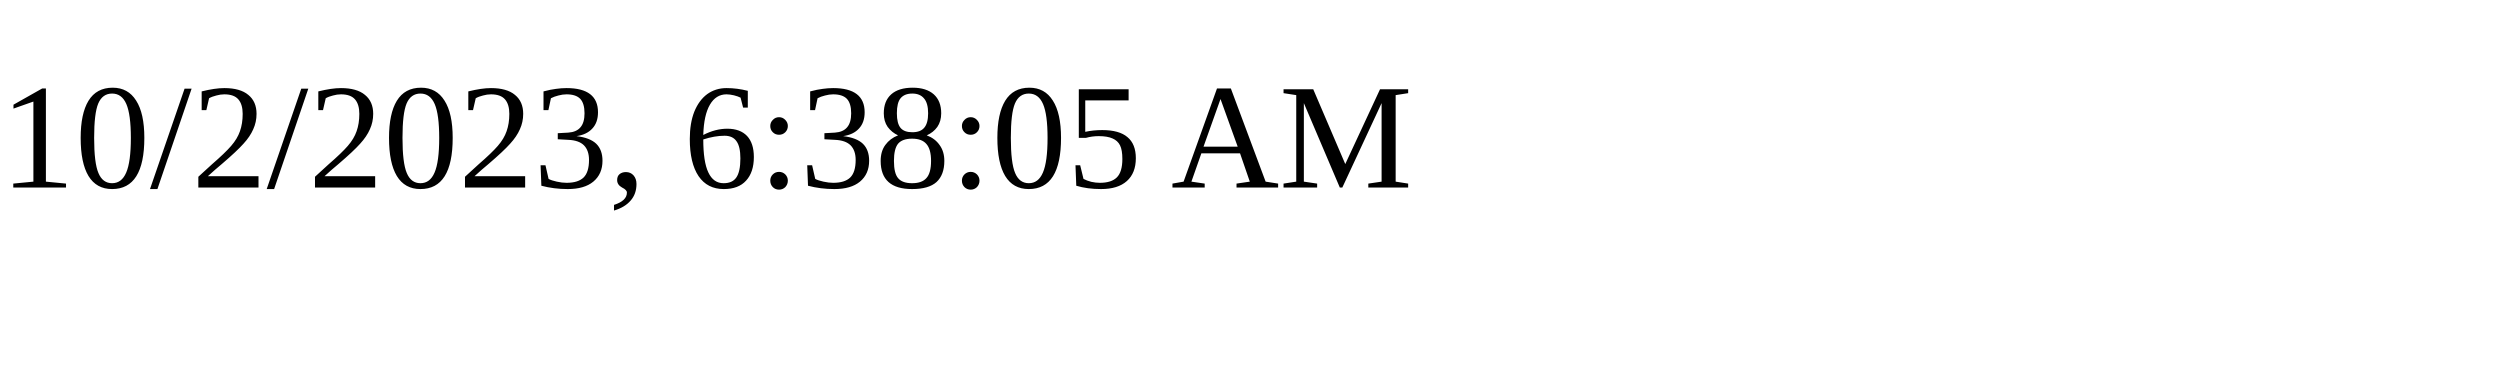
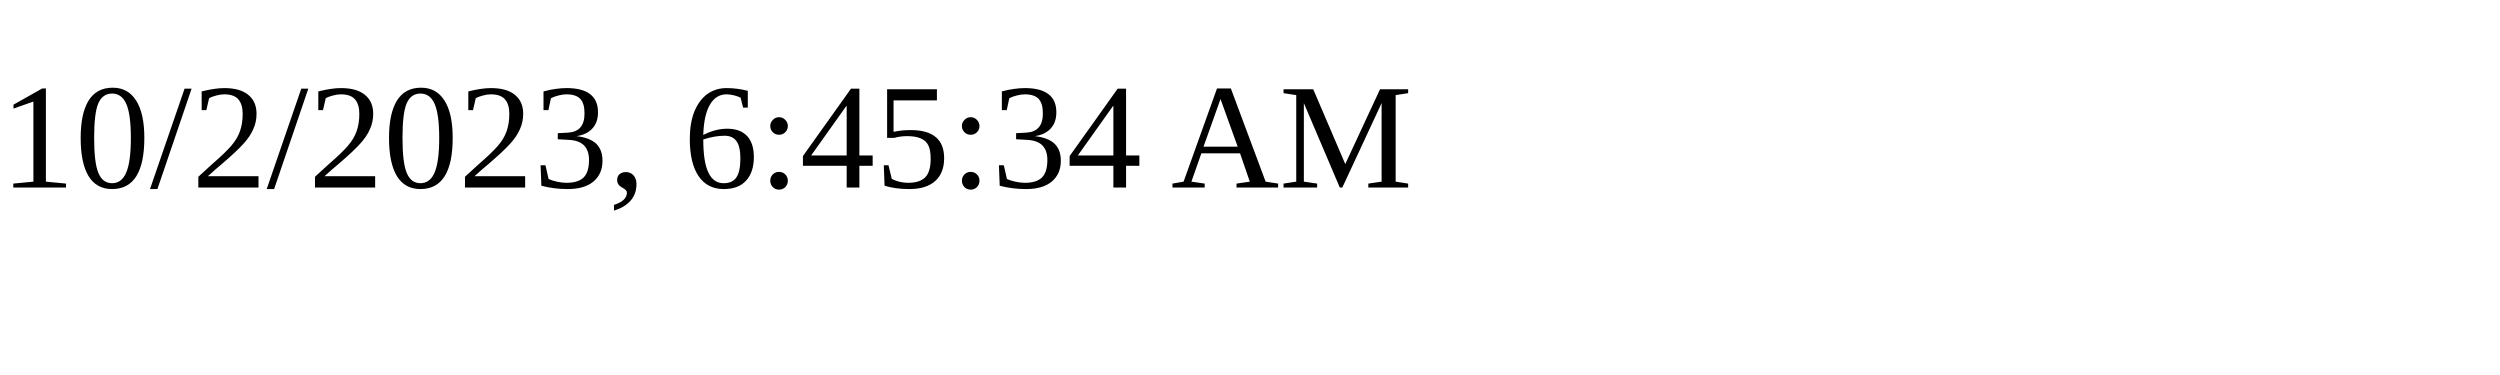
<svg xmlns="http://www.w3.org/2000/svg" height="30" width="200">
-   <text x="0" y="15">10/2/2023, 6:38:05 AM</text>
+   <text x="0" y="15">10/2/2023, 6:45:34 AM</text>
</svg>
